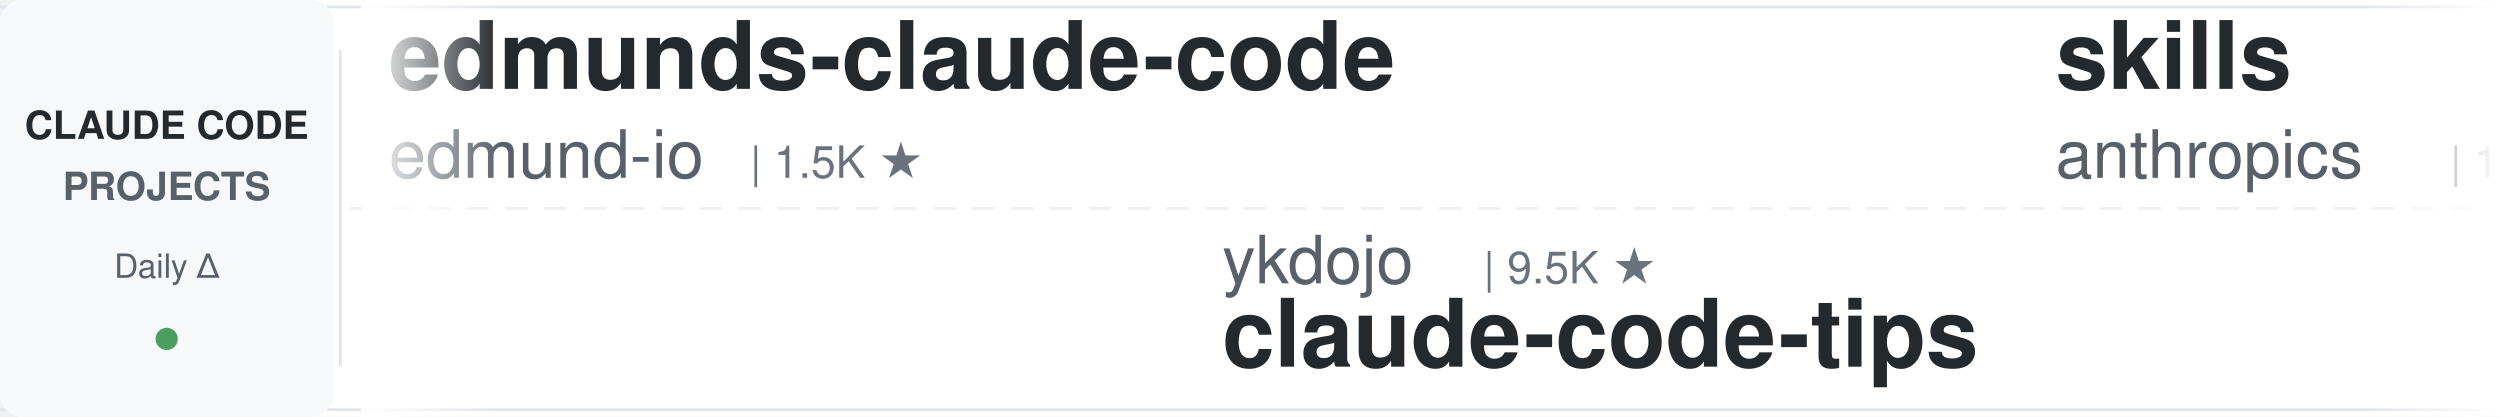
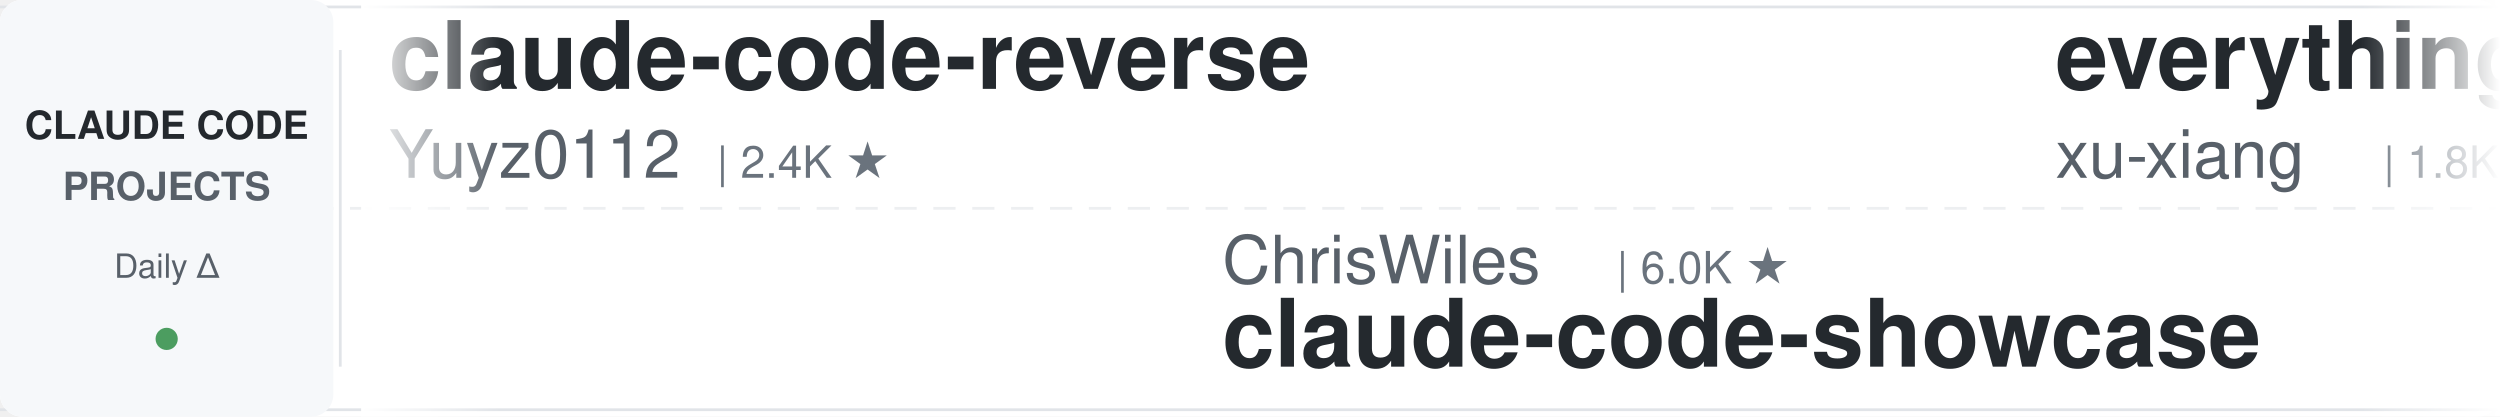
<svg xmlns="http://www.w3.org/2000/svg" width="900" height="150">
  <defs>
    <linearGradient id="leftFade" x1="0%" y1="0%" x2="100%" y2="0%">
      <stop offset="0%" style="stop-color:#ffffff;stop-opacity:1" />
      <stop offset="100%" style="stop-color:#ffffff;stop-opacity:0" />
    </linearGradient>
    <linearGradient id="rightFade" x1="0%" y1="0%" x2="100%" y2="0%">
      <stop offset="0%" style="stop-color:#ffffff;stop-opacity:0" />
      <stop offset="100%" style="stop-color:#ffffff;stop-opacity:1" />
    </linearGradient>
  </defs>
  <rect width="900" height="150" fill="#ffffff" rx="8" />
  <rect x="0" y="2" width="900" height="1" fill="#e1e4e8" />
  <rect x="0" y="147" width="900" height="1" fill="#e1e4e8" />
  <line x1="0" y1="75" x2="900" y2="75" stroke="#e1e4e8" stroke-width="1" stroke-dasharray="8 6" opacity="0.6" />
  <rect x="0" y="0" width="120" height="150" fill="#f6f8fa" rx="8" />
  <text x="60" y="50" font-family="-apple-system, BlinkMacSystemFont, 'Segoe UI', Helvetica, Arial, sans-serif" font-size="14" font-weight="600" fill="#24292e" text-anchor="middle">CLAUDE CODE</text>
  <text x="60" y="72" font-family="-apple-system, BlinkMacSystemFont, 'Segoe UI', Helvetica, Arial, sans-serif" font-size="14" font-weight="600" fill="#586069" text-anchor="middle">PROJECTS</text>
  <text x="60" y="100" font-family="-apple-system, BlinkMacSystemFont, 'Segoe UI', Helvetica, Arial, sans-serif" font-size="12" font-weight="500" fill="#586069" text-anchor="middle">Daily Δ</text>
  <circle cx="60" cy="122" r="4" fill="#22863a" opacity="0.8" />
  <rect x="122" y="18" width="1" height="114" fill="#e1e4e8" />
  <clipPath id="tickerClip">
    <rect x="130" y="0" width="770" height="150" />
  </clipPath>
  <g clip-path="url(#tickerClip)">
    <g id="tickerItems">
      <animateTransform attributeName="transform" attributeType="XML" type="translate" from="0 0" to="-3000 0" dur="54s" repeatCount="indefinite" />
      <g transform="translate(0, 0)">
-         <text x="140" y="32" font-family="-apple-system, BlinkMacSystemFont, 'Segoe UI', Helvetica, Arial, sans-serif" font-size="34" font-weight="600" fill="#24292e">edmunds-claude-code</text>
-         <text x="140" y="64" font-family="-apple-system, BlinkMacSystemFont, 'Segoe UI', Helvetica, Arial, sans-serif" font-size="24" font-weight="400" fill="#586069">edmund-io</text>
-         <text x="270" y="64" font-family="-apple-system, BlinkMacSystemFont, 'Segoe UI', Helvetica, Arial, sans-serif" font-size="16" font-weight="500" fill="#6a737d">| 1.5K ★</text>
+         <text x="140" y="32" font-family="-apple-system, BlinkMacSystemFont, 'Segoe UI', Helvetica, Arial, sans-serif" font-size="34" font-weight="600" fill="#24292e">claude-code-reverse</text>
+         <text x="140" y="64" font-family="-apple-system, BlinkMacSystemFont, 'Segoe UI', Helvetica, Arial, sans-serif" font-size="24" font-weight="400" fill="#586069">Yuyz0112</text>
+         <text x="258" y="64" font-family="-apple-system, BlinkMacSystemFont, 'Segoe UI', Helvetica, Arial, sans-serif" font-size="16" font-weight="500" fill="#6a737d">| 2.4K ★</text>
      </g>
      <g transform="translate(300, 0)">
-         <text x="140" y="102" font-family="-apple-system, BlinkMacSystemFont, 'Segoe UI', Helvetica, Arial, sans-serif" font-size="24" font-weight="400" fill="#586069">ykdojo</text>
-         <text x="234" y="102" font-family="-apple-system, BlinkMacSystemFont, 'Segoe UI', Helvetica, Arial, sans-serif" font-size="16" font-weight="500" fill="#6a737d">| 9.5K ★</text>
-         <text x="140" y="132" font-family="-apple-system, BlinkMacSystemFont, 'Segoe UI', Helvetica, Arial, sans-serif" font-size="34" font-weight="600" fill="#24292e">claude-code-tips</text>
+         <text x="140" y="102" font-family="-apple-system, BlinkMacSystemFont, 'Segoe UI', Helvetica, Arial, sans-serif" font-size="24" font-weight="400" fill="#586069">ChrisWiles</text>
+         <text x="282" y="102" font-family="-apple-system, BlinkMacSystemFont, 'Segoe UI', Helvetica, Arial, sans-serif" font-size="16" font-weight="500" fill="#6a737d">| 6.0K ★</text>
+         <text x="140" y="132" font-family="-apple-system, BlinkMacSystemFont, 'Segoe UI', Helvetica, Arial, sans-serif" font-size="34" font-weight="600" fill="#24292e">claude-code-showcase</text>
      </g>
      <g transform="translate(600, 0)">
-         <text x="140" y="32" font-family="-apple-system, BlinkMacSystemFont, 'Segoe UI', Helvetica, Arial, sans-serif" font-size="34" font-weight="600" fill="#24292e">skills</text>
-         <text x="140" y="64" font-family="-apple-system, BlinkMacSystemFont, 'Segoe UI', Helvetica, Arial, sans-serif" font-size="24" font-weight="400" fill="#586069">anthropics</text>
-         <text x="282" y="64" font-family="-apple-system, BlinkMacSystemFont, 'Segoe UI', Helvetica, Arial, sans-serif" font-size="16" font-weight="500" fill="#6a737d">| 165.1K ★</text>
+         <text x="140" y="32" font-family="-apple-system, BlinkMacSystemFont, 'Segoe UI', Helvetica, Arial, sans-serif" font-size="34" font-weight="600" fill="#24292e">everything-claude-code-z...</text>
+         <text x="140" y="64" font-family="-apple-system, BlinkMacSystemFont, 'Segoe UI', Helvetica, Arial, sans-serif" font-size="24" font-weight="400" fill="#586069">xu-xiang</text>
+         <text x="258" y="64" font-family="-apple-system, BlinkMacSystemFont, 'Segoe UI', Helvetica, Arial, sans-serif" font-size="16" font-weight="500" fill="#6a737d">| 1.8K ★</text>
      </g>
      <g transform="translate(900, 0)">
-         <text x="140" y="102" font-family="-apple-system, BlinkMacSystemFont, 'Segoe UI', Helvetica, Arial, sans-serif" font-size="24" font-weight="400" fill="#586069">multica-ai</text>
-         <text x="282" y="102" font-family="-apple-system, BlinkMacSystemFont, 'Segoe UI', Helvetica, Arial, sans-serif" font-size="16" font-weight="500" fill="#6a737d">| 197.7K ★</text>
-         <text x="140" y="132" font-family="-apple-system, BlinkMacSystemFont, 'Segoe UI', Helvetica, Arial, sans-serif" font-size="34" font-weight="600" fill="#24292e">andrej-karpathy-skills</text>
+         <text x="140" y="102" font-family="-apple-system, BlinkMacSystemFont, 'Segoe UI', Helvetica, Arial, sans-serif" font-size="24" font-weight="400" fill="#586069">zebbern</text>
+         <text x="246" y="102" font-family="-apple-system, BlinkMacSystemFont, 'Segoe UI', Helvetica, Arial, sans-serif" font-size="16" font-weight="500" fill="#6a737d">| 4.4K ★</text>
+         <text x="140" y="132" font-family="-apple-system, BlinkMacSystemFont, 'Segoe UI', Helvetica, Arial, sans-serif" font-size="34" font-weight="600" fill="#24292e">claude-code-guide</text>
      </g>
      <g transform="translate(1200, 0)">
-         <text x="140" y="32" font-family="-apple-system, BlinkMacSystemFont, 'Segoe UI', Helvetica, Arial, sans-serif" font-size="34" font-weight="600" fill="#24292e">ECC</text>
-         <text x="140" y="64" font-family="-apple-system, BlinkMacSystemFont, 'Segoe UI', Helvetica, Arial, sans-serif" font-size="24" font-weight="400" fill="#586069">affaan-m</text>
-         <text x="258" y="64" font-family="-apple-system, BlinkMacSystemFont, 'Segoe UI', Helvetica, Arial, sans-serif" font-size="16" font-weight="500" fill="#6a737d">| 235.6K ★</text>
+         <text x="140" y="32" font-family="-apple-system, BlinkMacSystemFont, 'Segoe UI', Helvetica, Arial, sans-serif" font-size="34" font-weight="600" fill="#24292e">claude-code-workflows</text>
+         <text x="140" y="64" font-family="-apple-system, BlinkMacSystemFont, 'Segoe UI', Helvetica, Arial, sans-serif" font-size="24" font-weight="400" fill="#586069">OneRedOak</text>
+         <text x="270" y="64" font-family="-apple-system, BlinkMacSystemFont, 'Segoe UI', Helvetica, Arial, sans-serif" font-size="16" font-weight="500" fill="#6a737d">| 3.9K ★</text>
      </g>
      <g transform="translate(1500, 0)">
-         <text x="140" y="102" font-family="-apple-system, BlinkMacSystemFont, 'Segoe UI', Helvetica, Arial, sans-serif" font-size="24" font-weight="400" fill="#586069">anthropics</text>
-         <text x="282" y="102" font-family="-apple-system, BlinkMacSystemFont, 'Segoe UI', Helvetica, Arial, sans-serif" font-size="16" font-weight="500" fill="#6a737d">| 5.7K ★</text>
-         <text x="140" y="132" font-family="-apple-system, BlinkMacSystemFont, 'Segoe UI', Helvetica, Arial, sans-serif" font-size="34" font-weight="600" fill="#24292e">claude-code-security-rev...</text>
+         <text x="140" y="102" font-family="-apple-system, BlinkMacSystemFont, 'Segoe UI', Helvetica, Arial, sans-serif" font-size="24" font-weight="400" fill="#586069">daymade</text>
+         <text x="246" y="102" font-family="-apple-system, BlinkMacSystemFont, 'Segoe UI', Helvetica, Arial, sans-serif" font-size="16" font-weight="500" fill="#6a737d">| 1.3K ★</text>
+         <text x="140" y="132" font-family="-apple-system, BlinkMacSystemFont, 'Segoe UI', Helvetica, Arial, sans-serif" font-size="34" font-weight="600" fill="#24292e">claude-code-skills</text>
      </g>
      <g transform="translate(1800, 0)">
-         <text x="140" y="32" font-family="-apple-system, BlinkMacSystemFont, 'Segoe UI', Helvetica, Arial, sans-serif" font-size="34" font-weight="600" fill="#24292e">sc-claude-code-files</text>
-         <text x="140" y="64" font-family="-apple-system, BlinkMacSystemFont, 'Segoe UI', Helvetica, Arial, sans-serif" font-size="24" font-weight="400" fill="#586069">https-deeplearning-ai</text>
-         <text x="414" y="64" font-family="-apple-system, BlinkMacSystemFont, 'Segoe UI', Helvetica, Arial, sans-serif" font-size="16" font-weight="500" fill="#6a737d">| 537 ★</text>
+         <text x="140" y="32" font-family="-apple-system, BlinkMacSystemFont, 'Segoe UI', Helvetica, Arial, sans-serif" font-size="34" font-weight="600" fill="#24292e">claude-code-templates</text>
+         <text x="140" y="64" font-family="-apple-system, BlinkMacSystemFont, 'Segoe UI', Helvetica, Arial, sans-serif" font-size="24" font-weight="400" fill="#586069">davila7</text>
+         <text x="246" y="64" font-family="-apple-system, BlinkMacSystemFont, 'Segoe UI', Helvetica, Arial, sans-serif" font-size="16" font-weight="500" fill="#6a737d">| 30.0K ★</text>
      </g>
      <g transform="translate(2100, 0)">
-         <text x="140" y="102" font-family="-apple-system, BlinkMacSystemFont, 'Segoe UI', Helvetica, Arial, sans-serif" font-size="24" font-weight="400" fill="#586069">FlorianBruniaux</text>
-         <text x="342" y="102" font-family="-apple-system, BlinkMacSystemFont, 'Segoe UI', Helvetica, Arial, sans-serif" font-size="16" font-weight="500" fill="#6a737d">| 5.6K ★</text>
-         <text x="140" y="132" font-family="-apple-system, BlinkMacSystemFont, 'Segoe UI', Helvetica, Arial, sans-serif" font-size="34" font-weight="600" fill="#24292e">claude-code-ultimate-gui...</text>
+         <text x="140" y="102" font-family="-apple-system, BlinkMacSystemFont, 'Segoe UI', Helvetica, Arial, sans-serif" font-size="24" font-weight="400" fill="#586069">frankbria</text>
+         <text x="270" y="102" font-family="-apple-system, BlinkMacSystemFont, 'Segoe UI', Helvetica, Arial, sans-serif" font-size="16" font-weight="500" fill="#6a737d">| 9.6K ★</text>
+         <text x="140" y="132" font-family="-apple-system, BlinkMacSystemFont, 'Segoe UI', Helvetica, Arial, sans-serif" font-size="34" font-weight="600" fill="#24292e">ralph-claude-code</text>
      </g>
      <g transform="translate(2400, 0)">
-         <text x="140" y="32" font-family="-apple-system, BlinkMacSystemFont, 'Segoe UI', Helvetica, Arial, sans-serif" font-size="34" font-weight="600" fill="#24292e">free-claude-code</text>
-         <text x="140" y="64" font-family="-apple-system, BlinkMacSystemFont, 'Segoe UI', Helvetica, Arial, sans-serif" font-size="24" font-weight="400" fill="#586069">Alishahryar1</text>
-         <text x="306" y="64" font-family="-apple-system, BlinkMacSystemFont, 'Segoe UI', Helvetica, Arial, sans-serif" font-size="16" font-weight="500" fill="#6a737d">| 42.9K ★</text>
+         <text x="140" y="32" font-family="-apple-system, BlinkMacSystemFont, 'Segoe UI', Helvetica, Arial, sans-serif" font-size="34" font-weight="600" fill="#24292e">claude-code-tudou</text>
+         <text x="140" y="64" font-family="-apple-system, BlinkMacSystemFont, 'Segoe UI', Helvetica, Arial, sans-serif" font-size="24" font-weight="400" fill="#586069">AICoderTudou</text>
+         <text x="306" y="64" font-family="-apple-system, BlinkMacSystemFont, 'Segoe UI', Helvetica, Arial, sans-serif" font-size="16" font-weight="500" fill="#6a737d">| 497 ★</text>
      </g>
      <g transform="translate(2700, 0)">
-         <text x="140" y="102" font-family="-apple-system, BlinkMacSystemFont, 'Segoe UI', Helvetica, Arial, sans-serif" font-size="24" font-weight="400" fill="#586069">ponponon</text>
-         <text x="258" y="102" font-family="-apple-system, BlinkMacSystemFont, 'Segoe UI', Helvetica, Arial, sans-serif" font-size="16" font-weight="500" fill="#6a737d">| 2.3K ★</text>
-         <text x="140" y="132" font-family="-apple-system, BlinkMacSystemFont, 'Segoe UI', Helvetica, Arial, sans-serif" font-size="34" font-weight="600" fill="#24292e">claude_code_src</text>
+         <text x="140" y="102" font-family="-apple-system, BlinkMacSystemFont, 'Segoe UI', Helvetica, Arial, sans-serif" font-size="24" font-weight="400" fill="#586069">RichardAtCT</text>
+         <text x="294" y="102" font-family="-apple-system, BlinkMacSystemFont, 'Segoe UI', Helvetica, Arial, sans-serif" font-size="16" font-weight="500" fill="#6a737d">| 2.7K ★</text>
+         <text x="140" y="132" font-family="-apple-system, BlinkMacSystemFont, 'Segoe UI', Helvetica, Arial, sans-serif" font-size="34" font-weight="600" fill="#24292e">claude-code-telegram</text>
      </g>
      <g transform="translate(3000, 0)">
-         <text x="140" y="32" font-family="-apple-system, BlinkMacSystemFont, 'Segoe UI', Helvetica, Arial, sans-serif" font-size="34" font-weight="600" fill="#24292e">edmunds-claude-code</text>
-         <text x="140" y="64" font-family="-apple-system, BlinkMacSystemFont, 'Segoe UI', Helvetica, Arial, sans-serif" font-size="24" font-weight="400" fill="#586069">edmund-io</text>
-         <text x="270" y="64" font-family="-apple-system, BlinkMacSystemFont, 'Segoe UI', Helvetica, Arial, sans-serif" font-size="16" font-weight="500" fill="#6a737d">| 1.5K ★</text>
+         <text x="140" y="32" font-family="-apple-system, BlinkMacSystemFont, 'Segoe UI', Helvetica, Arial, sans-serif" font-size="34" font-weight="600" fill="#24292e">claude-code-reverse</text>
+         <text x="140" y="64" font-family="-apple-system, BlinkMacSystemFont, 'Segoe UI', Helvetica, Arial, sans-serif" font-size="24" font-weight="400" fill="#586069">Yuyz0112</text>
+         <text x="258" y="64" font-family="-apple-system, BlinkMacSystemFont, 'Segoe UI', Helvetica, Arial, sans-serif" font-size="16" font-weight="500" fill="#6a737d">| 2.4K ★</text>
      </g>
      <g transform="translate(3300, 0)">
-         <text x="140" y="102" font-family="-apple-system, BlinkMacSystemFont, 'Segoe UI', Helvetica, Arial, sans-serif" font-size="24" font-weight="400" fill="#586069">ykdojo</text>
-         <text x="234" y="102" font-family="-apple-system, BlinkMacSystemFont, 'Segoe UI', Helvetica, Arial, sans-serif" font-size="16" font-weight="500" fill="#6a737d">| 9.5K ★</text>
-         <text x="140" y="132" font-family="-apple-system, BlinkMacSystemFont, 'Segoe UI', Helvetica, Arial, sans-serif" font-size="34" font-weight="600" fill="#24292e">claude-code-tips</text>
+         <text x="140" y="102" font-family="-apple-system, BlinkMacSystemFont, 'Segoe UI', Helvetica, Arial, sans-serif" font-size="24" font-weight="400" fill="#586069">ChrisWiles</text>
+         <text x="282" y="102" font-family="-apple-system, BlinkMacSystemFont, 'Segoe UI', Helvetica, Arial, sans-serif" font-size="16" font-weight="500" fill="#6a737d">| 6.0K ★</text>
+         <text x="140" y="132" font-family="-apple-system, BlinkMacSystemFont, 'Segoe UI', Helvetica, Arial, sans-serif" font-size="34" font-weight="600" fill="#24292e">claude-code-showcase</text>
      </g>
      <g transform="translate(3600, 0)">
-         <text x="140" y="32" font-family="-apple-system, BlinkMacSystemFont, 'Segoe UI', Helvetica, Arial, sans-serif" font-size="34" font-weight="600" fill="#24292e">skills</text>
-         <text x="140" y="64" font-family="-apple-system, BlinkMacSystemFont, 'Segoe UI', Helvetica, Arial, sans-serif" font-size="24" font-weight="400" fill="#586069">anthropics</text>
-         <text x="282" y="64" font-family="-apple-system, BlinkMacSystemFont, 'Segoe UI', Helvetica, Arial, sans-serif" font-size="16" font-weight="500" fill="#6a737d">| 165.1K ★</text>
+         <text x="140" y="32" font-family="-apple-system, BlinkMacSystemFont, 'Segoe UI', Helvetica, Arial, sans-serif" font-size="34" font-weight="600" fill="#24292e">everything-claude-code-z...</text>
+         <text x="140" y="64" font-family="-apple-system, BlinkMacSystemFont, 'Segoe UI', Helvetica, Arial, sans-serif" font-size="24" font-weight="400" fill="#586069">xu-xiang</text>
+         <text x="258" y="64" font-family="-apple-system, BlinkMacSystemFont, 'Segoe UI', Helvetica, Arial, sans-serif" font-size="16" font-weight="500" fill="#6a737d">| 1.8K ★</text>
      </g>
      <g transform="translate(3900, 0)">
-         <text x="140" y="102" font-family="-apple-system, BlinkMacSystemFont, 'Segoe UI', Helvetica, Arial, sans-serif" font-size="24" font-weight="400" fill="#586069">multica-ai</text>
-         <text x="282" y="102" font-family="-apple-system, BlinkMacSystemFont, 'Segoe UI', Helvetica, Arial, sans-serif" font-size="16" font-weight="500" fill="#6a737d">| 197.7K ★</text>
-         <text x="140" y="132" font-family="-apple-system, BlinkMacSystemFont, 'Segoe UI', Helvetica, Arial, sans-serif" font-size="34" font-weight="600" fill="#24292e">andrej-karpathy-skills</text>
+         <text x="140" y="102" font-family="-apple-system, BlinkMacSystemFont, 'Segoe UI', Helvetica, Arial, sans-serif" font-size="24" font-weight="400" fill="#586069">zebbern</text>
+         <text x="246" y="102" font-family="-apple-system, BlinkMacSystemFont, 'Segoe UI', Helvetica, Arial, sans-serif" font-size="16" font-weight="500" fill="#6a737d">| 4.4K ★</text>
+         <text x="140" y="132" font-family="-apple-system, BlinkMacSystemFont, 'Segoe UI', Helvetica, Arial, sans-serif" font-size="34" font-weight="600" fill="#24292e">claude-code-guide</text>
      </g>
    </g>
  </g>
  <rect x="130" y="0" width="50" height="150" fill="url(#leftFade)" />
  <rect x="850" y="0" width="50" height="150" fill="url(#rightFade)" />
</svg>
